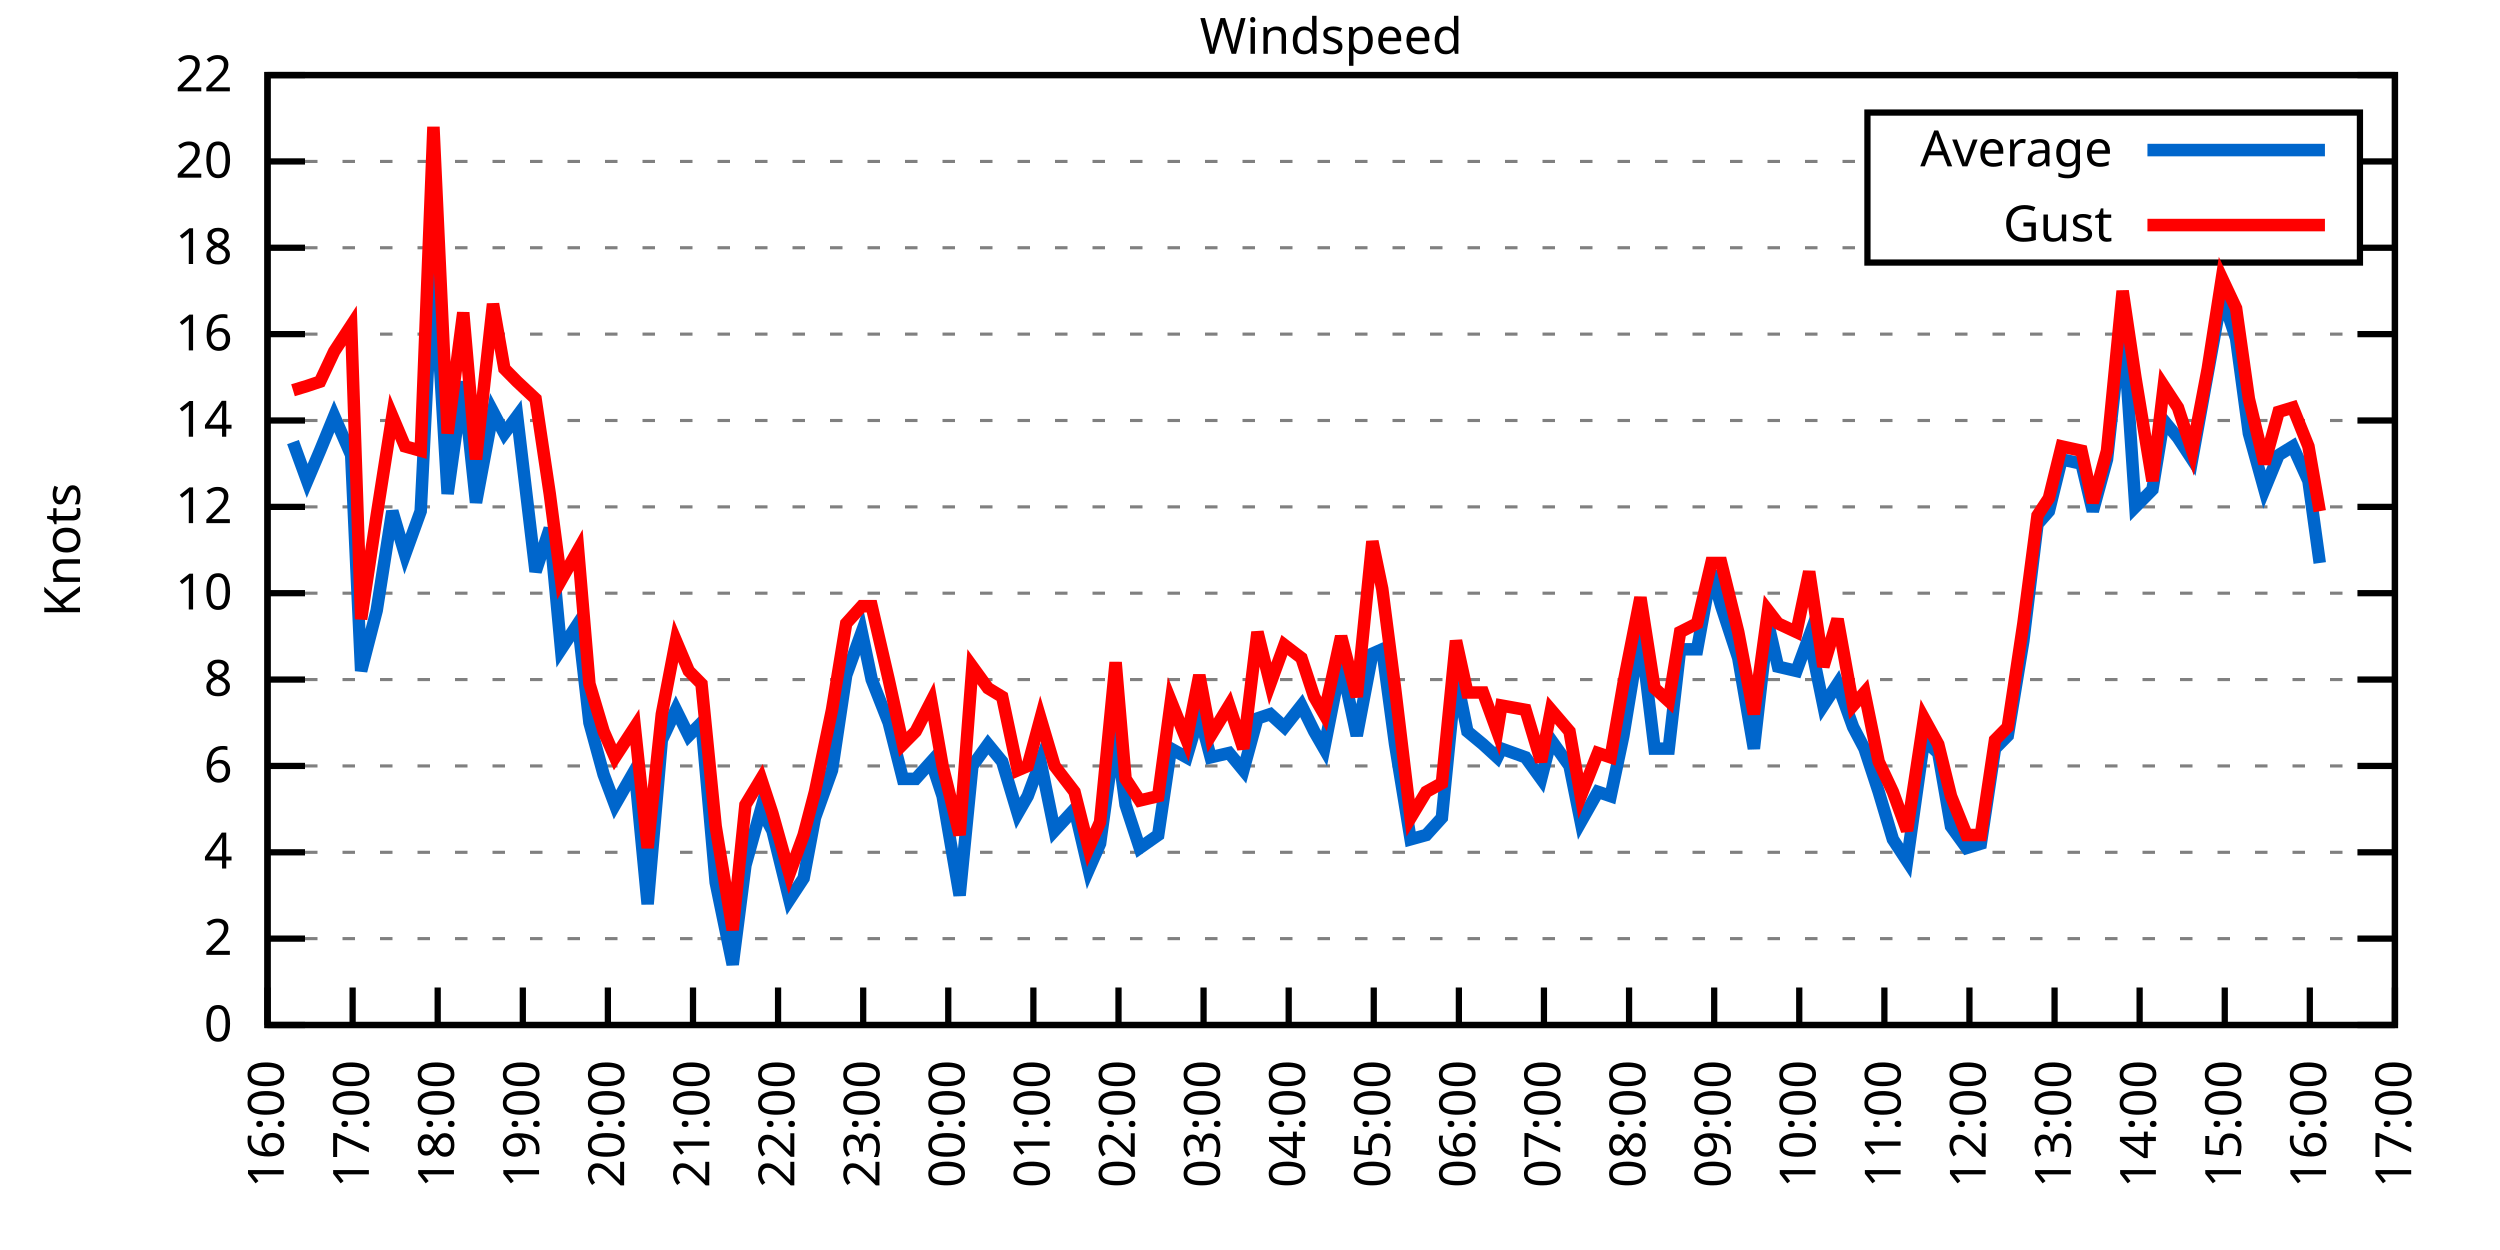
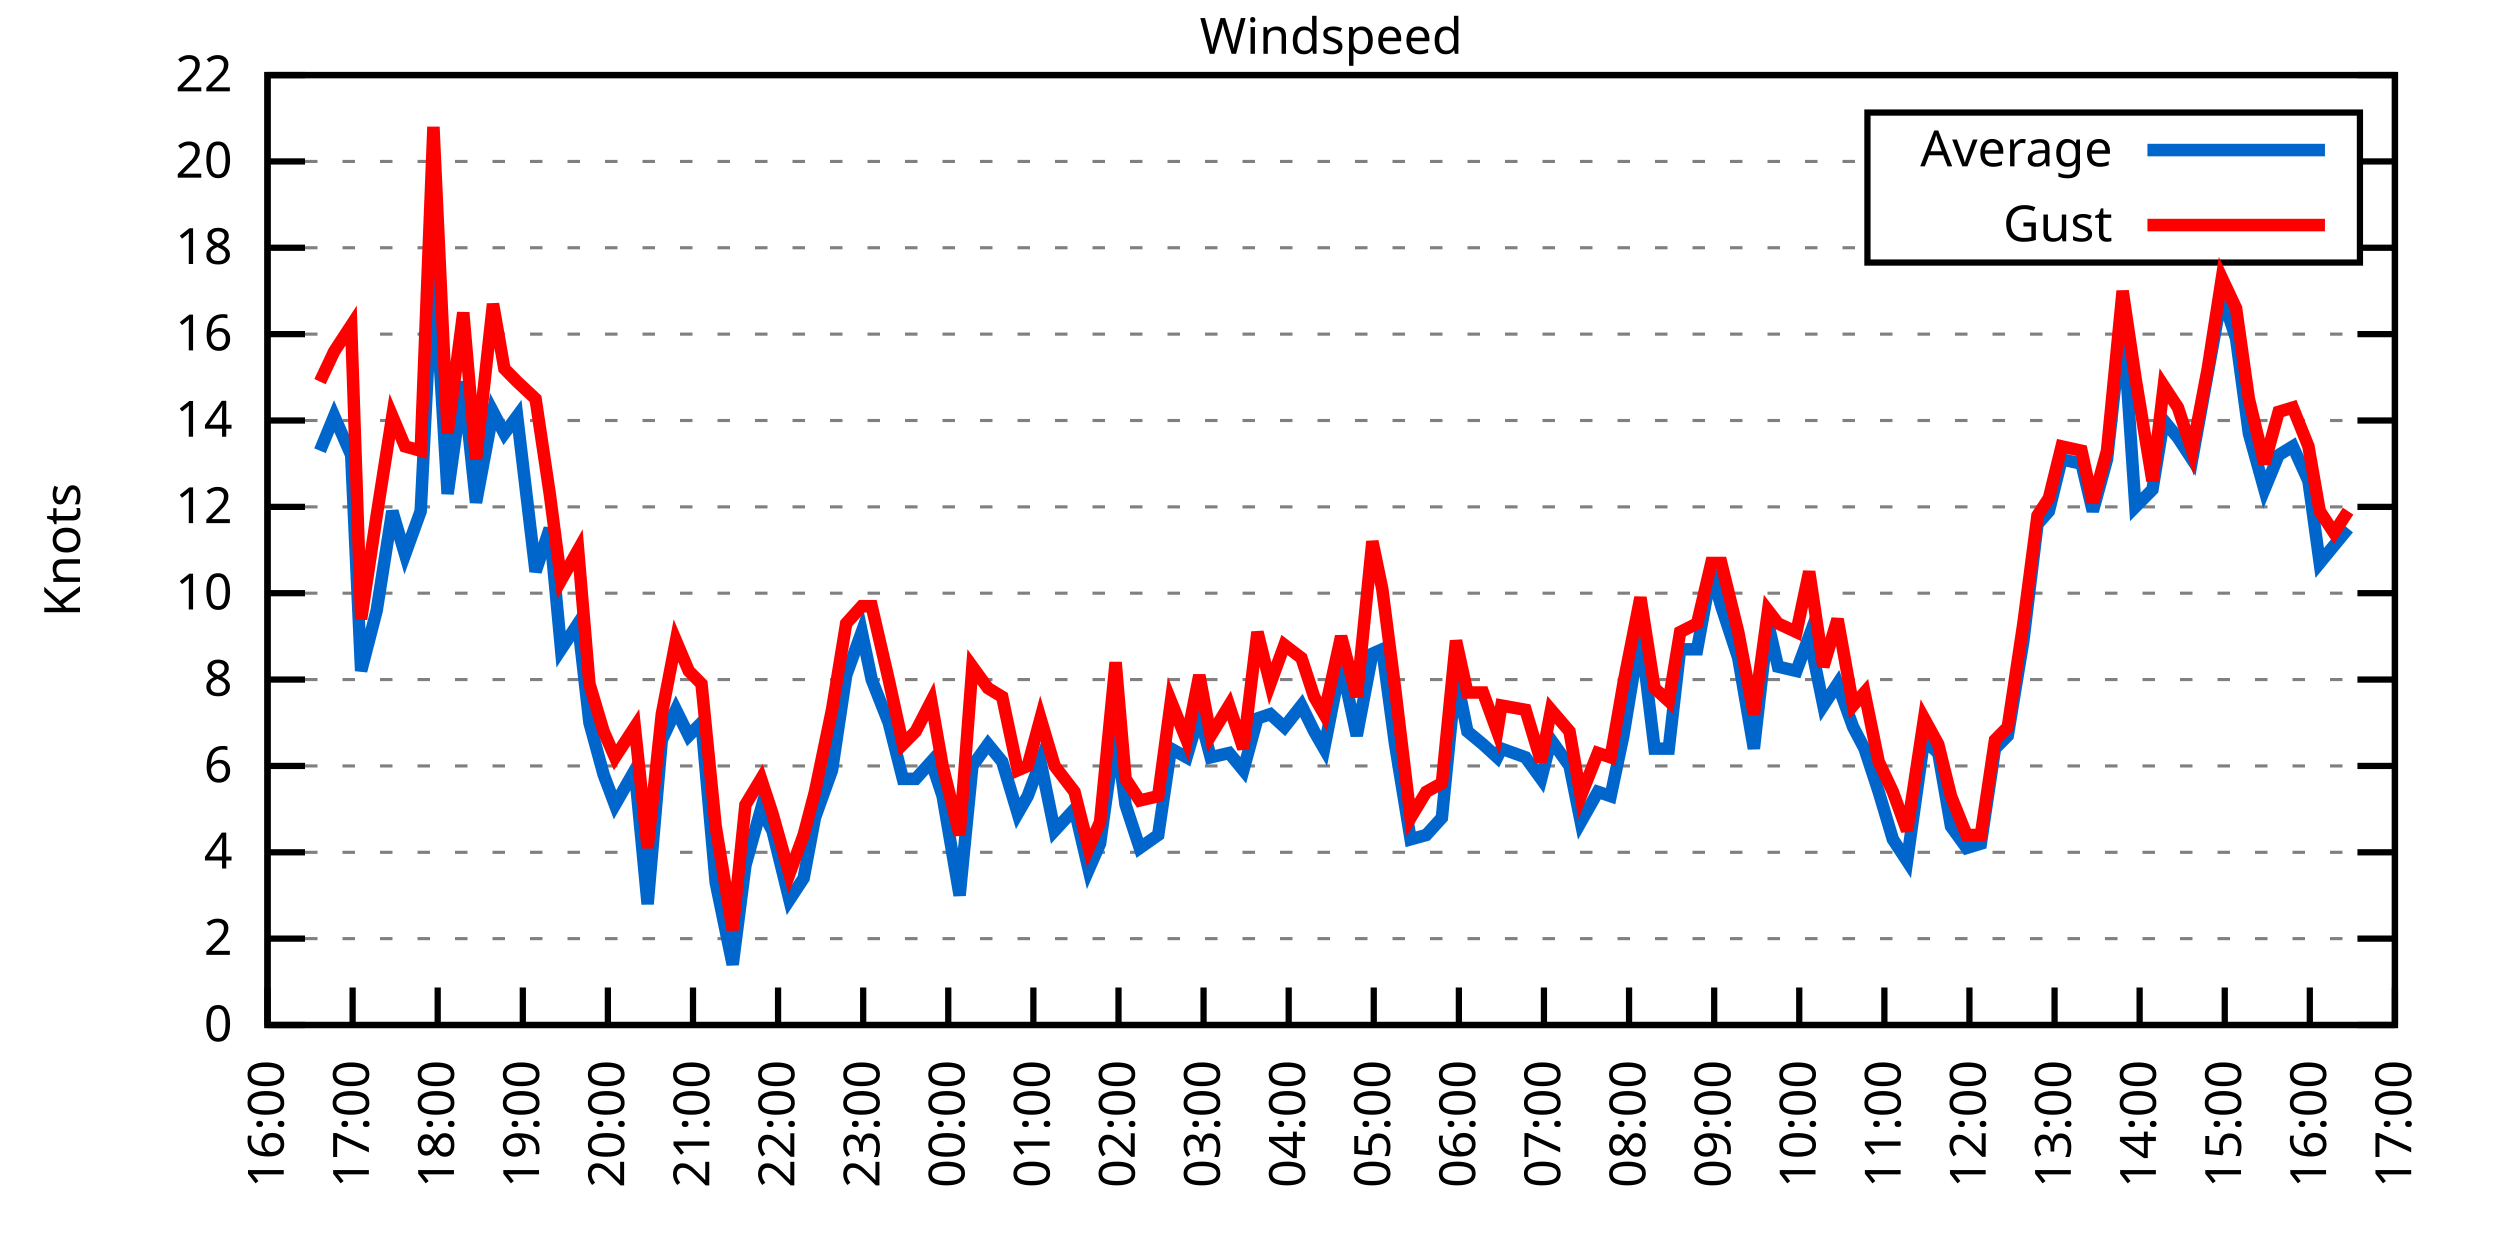
<svg xmlns="http://www.w3.org/2000/svg" xmlns:xlink="http://www.w3.org/1999/xlink" width="400" height="200" viewBox="0 0 400 200">
  <g id="gnuplot_canvas">
    <rect x="0" y="0" width="400" height="200" fill="none" />
    <defs>
      <circle id="gpDot" r="0.5" stroke-width="0.5" stroke="currentColor" />
      <path id="gpPt0" stroke-width="0.333" stroke="currentColor" d="M-1,0 h2 M0,-1 v2" />
      <path id="gpPt1" stroke-width="0.333" stroke="currentColor" d="M-1,-1 L1,1 M1,-1 L-1,1" />
      <path id="gpPt2" stroke-width="0.333" stroke="currentColor" d="M-1,0 L1,0 M0,-1 L0,1 M-1,-1 L1,1 M-1,1 L1,-1" />
      <rect id="gpPt3" stroke-width="0.333" stroke="currentColor" x="-1" y="-1" width="2" height="2" />
      <rect id="gpPt4" stroke-width="0.333" stroke="currentColor" fill="currentColor" x="-1" y="-1" width="2" height="2" />
      <circle id="gpPt5" stroke-width="0.333" stroke="currentColor" cx="0" cy="0" r="1" />
      <use xlink:href="#gpPt5" id="gpPt6" fill="currentColor" stroke="none" />
      <path id="gpPt7" stroke-width="0.333" stroke="currentColor" d="M0,-1.33 L-1.33,0.67 L1.33,0.67 z" />
      <use xlink:href="#gpPt7" id="gpPt8" fill="currentColor" stroke="none" />
      <use xlink:href="#gpPt7" id="gpPt9" stroke="currentColor" transform="rotate(180)" />
      <use xlink:href="#gpPt9" id="gpPt10" fill="currentColor" stroke="none" />
      <use xlink:href="#gpPt3" id="gpPt11" stroke="currentColor" transform="rotate(45)" />
      <use xlink:href="#gpPt11" id="gpPt12" fill="currentColor" stroke="none" />
      <path id="gpPt13" stroke-width="0.333" stroke="currentColor" d="M0,1.330 L1.265,0.411 L0.782,-1.067 L-0.782,-1.076 L-1.265,0.411 z" />
      <use xlink:href="#gpPt13" id="gpPt14" fill="currentColor" stroke="none" />
      <filter id="textbox" filterUnits="objectBoundingBox" x="0" y="0" height="1" width="1">
        <feFlood flood-color="white" flood-opacity="1" result="bgnd" />
        <feComposite in="SourceGraphic" in2="bgnd" operator="atop" />
      </filter>
      <filter id="greybox" filterUnits="objectBoundingBox" x="0" y="0" height="1" width="1">
        <feFlood flood-color="lightgrey" flood-opacity="1" result="grey" />
        <feComposite in="SourceGraphic" in2="grey" operator="atop" />
      </filter>
    </defs>
    <g fill="none" color="white" stroke="currentColor" stroke-width="1.00" stroke-linecap="butt" stroke-linejoin="miter">
</g>
    <g fill="none" color="black" stroke="currentColor" stroke-width="1.00" stroke-linecap="butt" stroke-linejoin="miter">
      <g stroke="none" shape-rendering="crispEdges">
        <polygon fill="rgb(255, 255, 255)" points="42.80,164.00 383.18,164.00 383.18,12.02 42.80,12.02 " />
      </g>
    </g>
    <g fill="none" color="black" stroke="currentColor" stroke-width="1.00" stroke-linecap="butt" stroke-linejoin="miter">
</g>
    <g fill="none" color="black" stroke="black" stroke-width="0.50" stroke-linecap="butt" stroke-linejoin="miter">
</g>
    <g fill="none" color="gray" stroke="currentColor" stroke-width="0.50" stroke-linecap="butt" stroke-linejoin="miter">
      <path stroke="gray" stroke-dasharray="2,4" class="gridline" d="M42.80,164.00 L383.19,164.00  " />
    </g>
    <g fill="none" color="gray" stroke="gray" stroke-width="1.00" stroke-linecap="butt" stroke-linejoin="miter">
</g>
    <g fill="none" color="black" stroke="currentColor" stroke-width="1.00" stroke-linecap="butt" stroke-linejoin="miter">
      <path stroke="black" d="M42.80,164.00 L48.80,164.00 M383.19,164.00 L377.19,164.00  " />
      <g transform="translate(37.20,166.60)" stroke="none" fill="black" font-family="Sans" font-size="8.00" text-anchor="end">
        <text>
          <tspan font-family="Sans"> 0</tspan>
        </text>
      </g>
    </g>
    <g fill="none" color="black" stroke="currentColor" stroke-width="1.00" stroke-linecap="butt" stroke-linejoin="miter">
</g>
    <g fill="none" color="black" stroke="black" stroke-width="0.50" stroke-linecap="butt" stroke-linejoin="miter">
</g>
    <g fill="none" color="gray" stroke="currentColor" stroke-width="0.50" stroke-linecap="butt" stroke-linejoin="miter">
      <path stroke="gray" stroke-dasharray="2,4" class="gridline" d="M42.80,150.18 L383.19,150.18  " />
    </g>
    <g fill="none" color="gray" stroke="gray" stroke-width="1.00" stroke-linecap="butt" stroke-linejoin="miter">
</g>
    <g fill="none" color="black" stroke="currentColor" stroke-width="1.00" stroke-linecap="butt" stroke-linejoin="miter">
      <path stroke="black" d="M42.80,150.18 L48.80,150.18 M383.19,150.18 L377.19,150.18  " />
      <g transform="translate(37.20,152.78)" stroke="none" fill="black" font-family="Sans" font-size="8.00" text-anchor="end">
        <text>
          <tspan font-family="Sans"> 2</tspan>
        </text>
      </g>
    </g>
    <g fill="none" color="black" stroke="currentColor" stroke-width="1.00" stroke-linecap="butt" stroke-linejoin="miter">
</g>
    <g fill="none" color="black" stroke="black" stroke-width="0.50" stroke-linecap="butt" stroke-linejoin="miter">
</g>
    <g fill="none" color="gray" stroke="currentColor" stroke-width="0.50" stroke-linecap="butt" stroke-linejoin="miter">
      <path stroke="gray" stroke-dasharray="2,4" class="gridline" d="M42.80,136.37 L383.19,136.37  " />
    </g>
    <g fill="none" color="gray" stroke="gray" stroke-width="1.00" stroke-linecap="butt" stroke-linejoin="miter">
</g>
    <g fill="none" color="black" stroke="currentColor" stroke-width="1.00" stroke-linecap="butt" stroke-linejoin="miter">
      <path stroke="black" d="M42.80,136.37 L48.80,136.37 M383.19,136.37 L377.19,136.37  " />
      <g transform="translate(37.20,138.97)" stroke="none" fill="black" font-family="Sans" font-size="8.00" text-anchor="end">
        <text>
          <tspan font-family="Sans"> 4</tspan>
        </text>
      </g>
    </g>
    <g fill="none" color="black" stroke="currentColor" stroke-width="1.00" stroke-linecap="butt" stroke-linejoin="miter">
</g>
    <g fill="none" color="black" stroke="black" stroke-width="0.50" stroke-linecap="butt" stroke-linejoin="miter">
</g>
    <g fill="none" color="gray" stroke="currentColor" stroke-width="0.50" stroke-linecap="butt" stroke-linejoin="miter">
      <path stroke="gray" stroke-dasharray="2,4" class="gridline" d="M42.80,122.55 L383.19,122.55  " />
    </g>
    <g fill="none" color="gray" stroke="gray" stroke-width="1.00" stroke-linecap="butt" stroke-linejoin="miter">
</g>
    <g fill="none" color="black" stroke="currentColor" stroke-width="1.00" stroke-linecap="butt" stroke-linejoin="miter">
      <path stroke="black" d="M42.80,122.55 L48.80,122.55 M383.19,122.55 L377.19,122.55  " />
      <g transform="translate(37.20,125.15)" stroke="none" fill="black" font-family="Sans" font-size="8.00" text-anchor="end">
        <text>
          <tspan font-family="Sans"> 6</tspan>
        </text>
      </g>
    </g>
    <g fill="none" color="black" stroke="currentColor" stroke-width="1.00" stroke-linecap="butt" stroke-linejoin="miter">
</g>
    <g fill="none" color="black" stroke="black" stroke-width="0.50" stroke-linecap="butt" stroke-linejoin="miter">
</g>
    <g fill="none" color="gray" stroke="currentColor" stroke-width="0.50" stroke-linecap="butt" stroke-linejoin="miter">
      <path stroke="gray" stroke-dasharray="2,4" class="gridline" d="M42.80,108.73 L383.19,108.73  " />
    </g>
    <g fill="none" color="gray" stroke="gray" stroke-width="1.00" stroke-linecap="butt" stroke-linejoin="miter">
</g>
    <g fill="none" color="black" stroke="currentColor" stroke-width="1.00" stroke-linecap="butt" stroke-linejoin="miter">
      <path stroke="black" d="M42.80,108.73 L48.80,108.73 M383.19,108.73 L377.19,108.73  " />
      <g transform="translate(37.20,111.33)" stroke="none" fill="black" font-family="Sans" font-size="8.00" text-anchor="end">
        <text>
          <tspan font-family="Sans"> 8</tspan>
        </text>
      </g>
    </g>
    <g fill="none" color="black" stroke="currentColor" stroke-width="1.00" stroke-linecap="butt" stroke-linejoin="miter">
</g>
    <g fill="none" color="black" stroke="black" stroke-width="0.50" stroke-linecap="butt" stroke-linejoin="miter">
</g>
    <g fill="none" color="gray" stroke="currentColor" stroke-width="0.50" stroke-linecap="butt" stroke-linejoin="miter">
      <path stroke="gray" stroke-dasharray="2,4" class="gridline" d="M42.80,94.91 L383.19,94.91  " />
    </g>
    <g fill="none" color="gray" stroke="gray" stroke-width="1.00" stroke-linecap="butt" stroke-linejoin="miter">
</g>
    <g fill="none" color="black" stroke="currentColor" stroke-width="1.00" stroke-linecap="butt" stroke-linejoin="miter">
      <path stroke="black" d="M42.80,94.91 L48.80,94.91 M383.19,94.91 L377.19,94.91  " />
      <g transform="translate(37.20,97.51)" stroke="none" fill="black" font-family="Sans" font-size="8.00" text-anchor="end">
        <text>
          <tspan font-family="Sans"> 10</tspan>
        </text>
      </g>
    </g>
    <g fill="none" color="black" stroke="currentColor" stroke-width="1.00" stroke-linecap="butt" stroke-linejoin="miter">
</g>
    <g fill="none" color="black" stroke="black" stroke-width="0.50" stroke-linecap="butt" stroke-linejoin="miter">
</g>
    <g fill="none" color="gray" stroke="currentColor" stroke-width="0.50" stroke-linecap="butt" stroke-linejoin="miter">
      <path stroke="gray" stroke-dasharray="2,4" class="gridline" d="M42.80,81.10 L383.19,81.10  " />
    </g>
    <g fill="none" color="gray" stroke="gray" stroke-width="1.00" stroke-linecap="butt" stroke-linejoin="miter">
</g>
    <g fill="none" color="black" stroke="currentColor" stroke-width="1.00" stroke-linecap="butt" stroke-linejoin="miter">
      <path stroke="black" d="M42.80,81.10 L48.80,81.10 M383.19,81.10 L377.19,81.10  " />
      <g transform="translate(37.20,83.70)" stroke="none" fill="black" font-family="Sans" font-size="8.00" text-anchor="end">
        <text>
          <tspan font-family="Sans"> 12</tspan>
        </text>
      </g>
    </g>
    <g fill="none" color="black" stroke="currentColor" stroke-width="1.00" stroke-linecap="butt" stroke-linejoin="miter">
</g>
    <g fill="none" color="black" stroke="black" stroke-width="0.50" stroke-linecap="butt" stroke-linejoin="miter">
</g>
    <g fill="none" color="gray" stroke="currentColor" stroke-width="0.50" stroke-linecap="butt" stroke-linejoin="miter">
      <path stroke="gray" stroke-dasharray="2,4" class="gridline" d="M42.80,67.28 L383.19,67.28  " />
    </g>
    <g fill="none" color="gray" stroke="gray" stroke-width="1.00" stroke-linecap="butt" stroke-linejoin="miter">
</g>
    <g fill="none" color="black" stroke="currentColor" stroke-width="1.00" stroke-linecap="butt" stroke-linejoin="miter">
      <path stroke="black" d="M42.80,67.28 L48.80,67.28 M383.19,67.28 L377.19,67.28  " />
      <g transform="translate(37.20,69.88)" stroke="none" fill="black" font-family="Sans" font-size="8.00" text-anchor="end">
        <text>
          <tspan font-family="Sans"> 14</tspan>
        </text>
      </g>
    </g>
    <g fill="none" color="black" stroke="currentColor" stroke-width="1.00" stroke-linecap="butt" stroke-linejoin="miter">
</g>
    <g fill="none" color="black" stroke="black" stroke-width="0.50" stroke-linecap="butt" stroke-linejoin="miter">
</g>
    <g fill="none" color="gray" stroke="currentColor" stroke-width="0.50" stroke-linecap="butt" stroke-linejoin="miter">
      <path stroke="gray" stroke-dasharray="2,4" class="gridline" d="M42.80,53.46 L383.19,53.46  " />
    </g>
    <g fill="none" color="gray" stroke="gray" stroke-width="1.00" stroke-linecap="butt" stroke-linejoin="miter">
</g>
    <g fill="none" color="black" stroke="currentColor" stroke-width="1.00" stroke-linecap="butt" stroke-linejoin="miter">
      <path stroke="black" d="M42.80,53.46 L48.80,53.46 M383.19,53.46 L377.19,53.46  " />
      <g transform="translate(37.20,56.06)" stroke="none" fill="black" font-family="Sans" font-size="8.00" text-anchor="end">
        <text>
          <tspan font-family="Sans"> 16</tspan>
        </text>
      </g>
    </g>
    <g fill="none" color="black" stroke="currentColor" stroke-width="1.00" stroke-linecap="butt" stroke-linejoin="miter">
</g>
    <g fill="none" color="black" stroke="black" stroke-width="0.50" stroke-linecap="butt" stroke-linejoin="miter">
</g>
    <g fill="none" color="gray" stroke="currentColor" stroke-width="0.50" stroke-linecap="butt" stroke-linejoin="miter">
      <path stroke="gray" stroke-dasharray="2,4" class="gridline" d="M42.80,39.64 L298.79,39.64 M377.59,39.64 L383.19,39.64  " />
    </g>
    <g fill="none" color="gray" stroke="gray" stroke-width="1.00" stroke-linecap="butt" stroke-linejoin="miter">
</g>
    <g fill="none" color="black" stroke="currentColor" stroke-width="1.00" stroke-linecap="butt" stroke-linejoin="miter">
      <path stroke="black" d="M42.80,39.64 L48.80,39.64 M383.19,39.64 L377.19,39.64  " />
      <g transform="translate(37.20,42.24)" stroke="none" fill="black" font-family="Sans" font-size="8.00" text-anchor="end">
        <text>
          <tspan font-family="Sans"> 18</tspan>
        </text>
      </g>
    </g>
    <g fill="none" color="black" stroke="currentColor" stroke-width="1.00" stroke-linecap="butt" stroke-linejoin="miter">
</g>
    <g fill="none" color="black" stroke="black" stroke-width="0.50" stroke-linecap="butt" stroke-linejoin="miter">
</g>
    <g fill="none" color="gray" stroke="currentColor" stroke-width="0.50" stroke-linecap="butt" stroke-linejoin="miter">
      <path stroke="gray" stroke-dasharray="2,4" class="gridline" d="M42.80,25.83 L298.79,25.83 M377.59,25.83 L383.19,25.83  " />
    </g>
    <g fill="none" color="gray" stroke="gray" stroke-width="1.00" stroke-linecap="butt" stroke-linejoin="miter">
</g>
    <g fill="none" color="black" stroke="currentColor" stroke-width="1.00" stroke-linecap="butt" stroke-linejoin="miter">
      <path stroke="black" d="M42.80,25.83 L48.80,25.83 M383.19,25.83 L377.19,25.83  " />
      <g transform="translate(37.20,28.43)" stroke="none" fill="black" font-family="Sans" font-size="8.00" text-anchor="end">
        <text>
          <tspan font-family="Sans"> 20</tspan>
        </text>
      </g>
    </g>
    <g fill="none" color="black" stroke="currentColor" stroke-width="1.00" stroke-linecap="butt" stroke-linejoin="miter">
</g>
    <g fill="none" color="black" stroke="black" stroke-width="0.50" stroke-linecap="butt" stroke-linejoin="miter">
</g>
    <g fill="none" color="gray" stroke="currentColor" stroke-width="0.50" stroke-linecap="butt" stroke-linejoin="miter">
      <path stroke="gray" stroke-dasharray="2,4" class="gridline" d="M42.80,12.01 L383.19,12.01  " />
    </g>
    <g fill="none" color="gray" stroke="gray" stroke-width="1.00" stroke-linecap="butt" stroke-linejoin="miter">
</g>
    <g fill="none" color="black" stroke="currentColor" stroke-width="1.00" stroke-linecap="butt" stroke-linejoin="miter">
      <path stroke="black" d="M42.80,12.01 L48.80,12.01 M383.19,12.01 L377.19,12.01  " />
      <g transform="translate(37.20,14.61)" stroke="none" fill="black" font-family="Sans" font-size="8.00" text-anchor="end">
        <text>
          <tspan font-family="Sans"> 22</tspan>
        </text>
      </g>
    </g>
    <g fill="none" color="black" stroke="currentColor" stroke-width="1.00" stroke-linecap="butt" stroke-linejoin="miter">
      <path stroke="black" d="M42.80,164.00 L42.80,158.00  " />
      <g transform="translate(45.40,169.60) rotate(270.00)" stroke="none" fill="black" font-family="Sans" font-size="8.00" text-anchor="end">
        <text>
          <tspan font-family="Sans">16:00</tspan>
        </text>
      </g>
    </g>
    <g fill="none" color="black" stroke="currentColor" stroke-width="1.00" stroke-linecap="butt" stroke-linejoin="miter">
      <path stroke="black" d="M56.42,164.00 L56.42,158.00  " />
      <g transform="translate(59.02,169.60) rotate(270.00)" stroke="none" fill="black" font-family="Sans" font-size="8.00" text-anchor="end">
        <text>
          <tspan font-family="Sans">17:00</tspan>
        </text>
      </g>
    </g>
    <g fill="none" color="black" stroke="currentColor" stroke-width="1.00" stroke-linecap="butt" stroke-linejoin="miter">
      <path stroke="black" d="M70.03,164.00 L70.03,158.00  " />
      <g transform="translate(72.63,169.60) rotate(270.00)" stroke="none" fill="black" font-family="Sans" font-size="8.00" text-anchor="end">
        <text>
          <tspan font-family="Sans">18:00</tspan>
        </text>
      </g>
    </g>
    <g fill="none" color="black" stroke="currentColor" stroke-width="1.00" stroke-linecap="butt" stroke-linejoin="miter">
      <path stroke="black" d="M83.65,164.00 L83.65,158.00  " />
      <g transform="translate(86.25,169.60) rotate(270.00)" stroke="none" fill="black" font-family="Sans" font-size="8.00" text-anchor="end">
        <text>
          <tspan font-family="Sans">19:00</tspan>
        </text>
      </g>
    </g>
    <g fill="none" color="black" stroke="currentColor" stroke-width="1.00" stroke-linecap="butt" stroke-linejoin="miter">
      <path stroke="black" d="M97.26,164.00 L97.26,158.00  " />
      <g transform="translate(99.86,169.60) rotate(270.00)" stroke="none" fill="black" font-family="Sans" font-size="8.00" text-anchor="end">
        <text>
          <tspan font-family="Sans">20:00</tspan>
        </text>
      </g>
    </g>
    <g fill="none" color="black" stroke="currentColor" stroke-width="1.00" stroke-linecap="butt" stroke-linejoin="miter">
      <path stroke="black" d="M110.88,164.00 L110.88,158.00  " />
      <g transform="translate(113.48,169.60) rotate(270.00)" stroke="none" fill="black" font-family="Sans" font-size="8.00" text-anchor="end">
        <text>
          <tspan font-family="Sans">21:00</tspan>
        </text>
      </g>
    </g>
    <g fill="none" color="black" stroke="currentColor" stroke-width="1.00" stroke-linecap="butt" stroke-linejoin="miter">
      <path stroke="black" d="M124.49,164.00 L124.49,158.00  " />
      <g transform="translate(127.09,169.60) rotate(270.00)" stroke="none" fill="black" font-family="Sans" font-size="8.00" text-anchor="end">
        <text>
          <tspan font-family="Sans">22:00</tspan>
        </text>
      </g>
    </g>
    <g fill="none" color="black" stroke="currentColor" stroke-width="1.00" stroke-linecap="butt" stroke-linejoin="miter">
      <path stroke="black" d="M138.11,164.00 L138.11,158.00  " />
      <g transform="translate(140.71,169.60) rotate(270.00)" stroke="none" fill="black" font-family="Sans" font-size="8.00" text-anchor="end">
        <text>
          <tspan font-family="Sans">23:00</tspan>
        </text>
      </g>
    </g>
    <g fill="none" color="black" stroke="currentColor" stroke-width="1.00" stroke-linecap="butt" stroke-linejoin="miter">
      <path stroke="black" d="M151.72,164.00 L151.72,158.00  " />
      <g transform="translate(154.32,169.60) rotate(270.00)" stroke="none" fill="black" font-family="Sans" font-size="8.00" text-anchor="end">
        <text>
          <tspan font-family="Sans">00:00</tspan>
        </text>
      </g>
    </g>
    <g fill="none" color="black" stroke="currentColor" stroke-width="1.00" stroke-linecap="butt" stroke-linejoin="miter">
      <path stroke="black" d="M165.34,164.00 L165.34,158.00  " />
      <g transform="translate(167.94,169.60) rotate(270.00)" stroke="none" fill="black" font-family="Sans" font-size="8.00" text-anchor="end">
        <text>
          <tspan font-family="Sans">01:00</tspan>
        </text>
      </g>
    </g>
    <g fill="none" color="black" stroke="currentColor" stroke-width="1.00" stroke-linecap="butt" stroke-linejoin="miter">
      <path stroke="black" d="M178.96,164.00 L178.96,158.00  " />
      <g transform="translate(181.56,169.60) rotate(270.00)" stroke="none" fill="black" font-family="Sans" font-size="8.00" text-anchor="end">
        <text>
          <tspan font-family="Sans">02:00</tspan>
        </text>
      </g>
    </g>
    <g fill="none" color="black" stroke="currentColor" stroke-width="1.00" stroke-linecap="butt" stroke-linejoin="miter">
      <path stroke="black" d="M192.57,164.00 L192.57,158.00  " />
      <g transform="translate(195.17,169.60) rotate(270.00)" stroke="none" fill="black" font-family="Sans" font-size="8.00" text-anchor="end">
        <text>
          <tspan font-family="Sans">03:00</tspan>
        </text>
      </g>
    </g>
    <g fill="none" color="black" stroke="currentColor" stroke-width="1.00" stroke-linecap="butt" stroke-linejoin="miter">
      <path stroke="black" d="M206.19,164.00 L206.19,158.00  " />
      <g transform="translate(208.79,169.60) rotate(270.00)" stroke="none" fill="black" font-family="Sans" font-size="8.00" text-anchor="end">
        <text>
          <tspan font-family="Sans">04:00</tspan>
        </text>
      </g>
    </g>
    <g fill="none" color="black" stroke="currentColor" stroke-width="1.00" stroke-linecap="butt" stroke-linejoin="miter">
      <path stroke="black" d="M219.80,164.00 L219.80,158.00  " />
      <g transform="translate(222.40,169.60) rotate(270.00)" stroke="none" fill="black" font-family="Sans" font-size="8.00" text-anchor="end">
        <text>
          <tspan font-family="Sans">05:00</tspan>
        </text>
      </g>
    </g>
    <g fill="none" color="black" stroke="currentColor" stroke-width="1.00" stroke-linecap="butt" stroke-linejoin="miter">
      <path stroke="black" d="M233.42,164.00 L233.42,158.00  " />
      <g transform="translate(236.02,169.60) rotate(270.00)" stroke="none" fill="black" font-family="Sans" font-size="8.00" text-anchor="end">
        <text>
          <tspan font-family="Sans">06:00</tspan>
        </text>
      </g>
    </g>
    <g fill="none" color="black" stroke="currentColor" stroke-width="1.00" stroke-linecap="butt" stroke-linejoin="miter">
      <path stroke="black" d="M247.03,164.00 L247.03,158.00  " />
      <g transform="translate(249.63,169.60) rotate(270.00)" stroke="none" fill="black" font-family="Sans" font-size="8.00" text-anchor="end">
        <text>
          <tspan font-family="Sans">07:00</tspan>
        </text>
      </g>
    </g>
    <g fill="none" color="black" stroke="currentColor" stroke-width="1.00" stroke-linecap="butt" stroke-linejoin="miter">
      <path stroke="black" d="M260.65,164.00 L260.65,158.00  " />
      <g transform="translate(263.25,169.60) rotate(270.00)" stroke="none" fill="black" font-family="Sans" font-size="8.00" text-anchor="end">
        <text>
          <tspan font-family="Sans">08:00</tspan>
        </text>
      </g>
    </g>
    <g fill="none" color="black" stroke="currentColor" stroke-width="1.00" stroke-linecap="butt" stroke-linejoin="miter">
      <path stroke="black" d="M274.27,164.00 L274.27,158.00  " />
      <g transform="translate(276.87,169.60) rotate(270.00)" stroke="none" fill="black" font-family="Sans" font-size="8.00" text-anchor="end">
        <text>
          <tspan font-family="Sans">09:00</tspan>
        </text>
      </g>
    </g>
    <g fill="none" color="black" stroke="currentColor" stroke-width="1.00" stroke-linecap="butt" stroke-linejoin="miter">
      <path stroke="black" d="M287.88,164.00 L287.88,158.00  " />
      <g transform="translate(290.48,169.60) rotate(270.00)" stroke="none" fill="black" font-family="Sans" font-size="8.00" text-anchor="end">
        <text>
          <tspan font-family="Sans">10:00</tspan>
        </text>
      </g>
    </g>
    <g fill="none" color="black" stroke="currentColor" stroke-width="1.00" stroke-linecap="butt" stroke-linejoin="miter">
      <path stroke="black" d="M301.50,164.00 L301.50,158.00  " />
      <g transform="translate(304.10,169.60) rotate(270.00)" stroke="none" fill="black" font-family="Sans" font-size="8.00" text-anchor="end">
        <text>
          <tspan font-family="Sans">11:00</tspan>
        </text>
      </g>
    </g>
    <g fill="none" color="black" stroke="currentColor" stroke-width="1.00" stroke-linecap="butt" stroke-linejoin="miter">
      <path stroke="black" d="M315.11,164.00 L315.11,158.00  " />
      <g transform="translate(317.71,169.60) rotate(270.00)" stroke="none" fill="black" font-family="Sans" font-size="8.00" text-anchor="end">
        <text>
          <tspan font-family="Sans">12:00</tspan>
        </text>
      </g>
    </g>
    <g fill="none" color="black" stroke="currentColor" stroke-width="1.00" stroke-linecap="butt" stroke-linejoin="miter">
      <path stroke="black" d="M328.73,164.00 L328.73,158.00  " />
      <g transform="translate(331.33,169.60) rotate(270.00)" stroke="none" fill="black" font-family="Sans" font-size="8.00" text-anchor="end">
        <text>
          <tspan font-family="Sans">13:00</tspan>
        </text>
      </g>
    </g>
    <g fill="none" color="black" stroke="currentColor" stroke-width="1.00" stroke-linecap="butt" stroke-linejoin="miter">
      <path stroke="black" d="M342.34,164.00 L342.34,158.00  " />
      <g transform="translate(344.94,169.60) rotate(270.00)" stroke="none" fill="black" font-family="Sans" font-size="8.00" text-anchor="end">
        <text>
          <tspan font-family="Sans">14:00</tspan>
        </text>
      </g>
    </g>
    <g fill="none" color="black" stroke="currentColor" stroke-width="1.00" stroke-linecap="butt" stroke-linejoin="miter">
      <path stroke="black" d="M355.96,164.00 L355.96,158.00  " />
      <g transform="translate(358.56,169.60) rotate(270.00)" stroke="none" fill="black" font-family="Sans" font-size="8.00" text-anchor="end">
        <text>
          <tspan font-family="Sans">15:00</tspan>
        </text>
      </g>
    </g>
    <g fill="none" color="black" stroke="currentColor" stroke-width="1.00" stroke-linecap="butt" stroke-linejoin="miter">
      <path stroke="black" d="M369.57,164.00 L369.57,158.00  " />
      <g transform="translate(372.17,169.60) rotate(270.00)" stroke="none" fill="black" font-family="Sans" font-size="8.00" text-anchor="end">
        <text>
          <tspan font-family="Sans">16:00</tspan>
        </text>
      </g>
    </g>
    <g fill="none" color="black" stroke="currentColor" stroke-width="1.00" stroke-linecap="butt" stroke-linejoin="miter">
      <path stroke="black" d="M383.19,164.00 L383.19,158.00  " />
      <g transform="translate(385.79,169.60) rotate(270.00)" stroke="none" fill="black" font-family="Sans" font-size="8.00" text-anchor="end">
        <text>
          <tspan font-family="Sans">17:00</tspan>
        </text>
      </g>
    </g>
    <g fill="none" color="black" stroke="currentColor" stroke-width="1.00" stroke-linecap="butt" stroke-linejoin="miter">
</g>
    <g fill="none" color="black" stroke="currentColor" stroke-width="1.00" stroke-linecap="butt" stroke-linejoin="miter">
      <path stroke="black" d="M42.80,12.01 L42.80,164.00 L383.19,164.00 L383.19,12.01 L42.80,12.01 Z  " />
    </g>
    <g fill="none" color="black" stroke="currentColor" stroke-width="1.00" stroke-linecap="butt" stroke-linejoin="miter">
</g>
    <g fill="none" color="black" stroke="currentColor" stroke-width="1.00" stroke-linecap="butt" stroke-linejoin="miter">
      <path stroke="black" d="M298.79,42.01 L298.79,18.01 L377.59,18.01 L377.59,42.01 L298.79,42.01 Z  " />
    </g>
    <g id="Windspeed_plot_1">
      <g fill="none" color="white" stroke="black" stroke-width="2.00" stroke-linecap="butt" stroke-linejoin="miter">
</g>
      <g fill="none" color="black" stroke="currentColor" stroke-width="2.00" stroke-linecap="butt" stroke-linejoin="miter">
        <g transform="translate(337.99,26.61)" stroke="none" fill="black" font-family="Sans" font-size="8.00" text-anchor="end">
          <text>
            <tspan font-family="Sans">Average</tspan>
          </text>
        </g>
      </g>
      <g fill="none" color="black" stroke="currentColor" stroke-width="2.00" stroke-linecap="butt" stroke-linejoin="miter">
-         <path stroke="rgb(  0, 102, 204)" d="M343.59,24.01 L371.99,24.01 M46.88,70.73 L49.15,76.95 L51.20,72.12 L53.47,66.59 L56.19,72.81 L57.78,107.35   L60.27,97.68 L62.77,81.79 L64.81,88.70 L67.31,81.79 L69.35,41.03 L71.62,79.02 L74.12,61.06 L76.16,80.41   L78.88,65.90 L80.70,69.35 L82.74,66.59 L85.69,91.46 L87.96,84.55 L89.77,103.89 L92.50,99.75 L94.31,115.64   L96.58,123.93 L98.40,128.77 L101.57,123.24 L103.62,144.66 L105.89,118.40 L108.15,113.57 L110.20,117.71 L112.24,115.64   L114.51,141.20 L117.23,154.33 L119.27,138.44 L121.77,129.46 L123.59,132.91 L126.31,143.96 L128.58,140.51 L130.39,130.84   L133.12,123.24 L135.39,108.04 L137.88,101.13 L139.47,108.73 L142.19,115.64 L144.46,124.62 L146.51,124.62 L149.00,121.86   L150.82,127.38 L153.54,143.27 L155.58,122.55 L158.08,119.09 L160.35,121.86 L162.84,130.15 L164.43,127.38 L166.48,121.86   L168.74,132.91 L171.92,129.46 L174.19,139.13 L176.01,134.98 L178.50,117.02 L180.09,128.77 L182.36,135.67 L185.31,133.60   L187.35,119.78 L189.85,121.17 L191.89,114.26 L193.71,121.17 L196.66,120.48 L198.93,123.24 L201.19,114.95 L203.24,114.26   L205.51,116.33 L208.23,112.88 L210.27,117.02 L211.86,119.78 L214.58,105.97 L217.08,117.71 L219.58,104.59 L221.16,103.89   L223.21,119.09 L225.70,134.29 L228.20,133.60 L230.70,130.84 L232.96,108.04 L234.78,117.02 L237.28,119.09 L239.55,121.17   L240.23,119.78 L244.08,121.17 L246.58,124.62 L248.17,118.40 L251.12,122.55 L252.93,131.53 L255.66,126.69 L257.70,127.38   L259.74,117.71 L262.47,101.13 L264.73,119.78 L267.00,119.78 L268.82,103.89 L271.54,103.89 L273.81,91.46 L275.40,96.99   L278.12,105.28 L280.62,119.78 L282.89,99.75 L284.48,106.66 L287.43,107.35 L289.47,101.82 L291.74,112.88 L294.01,109.42   L296.50,116.33 L298.32,119.78 L300.59,126.69 L302.86,134.29 L305.13,137.75 L307.85,118.40 L310.12,120.48 L312.16,132.22   L314.66,135.67 L316.93,134.98 L319.20,119.78 L321.24,117.71 L323.74,102.51 L326.00,83.86 L327.82,81.79 L329.86,73.50   L333.04,74.19 L334.85,81.79 L337.12,73.50 L339.62,50.70 L341.66,81.10 L344.39,78.33 L346.20,67.28 L348.47,70.04   L350.74,73.50 L353.24,59.68 L355.50,47.24 L357.77,54.15 L359.82,69.35 L362.31,78.33 L364.58,72.81 L366.85,71.42   L369.35,76.95 L371.16,90.08  " />
+         <path stroke="rgb(  0, 102, 204)" d="M343.59,24.01 L371.99,24.01 M51.20,72.12 L53.47,66.59 L56.19,72.81 L57.78,107.35 L60.27,97.68 L62.77,81.79   L64.81,88.70 L67.31,81.79 L69.35,41.03 L71.62,79.02 L74.12,61.06 L76.16,80.41 L78.88,65.90 L80.70,69.35   L82.74,66.59 L85.69,91.46 L87.96,84.55 L89.77,103.89 L92.50,99.75 L94.31,115.64 L96.58,123.93 L98.40,128.77   L101.57,123.24 L103.62,144.66 L105.89,118.40 L108.15,113.57 L110.20,117.71 L112.24,115.64 L114.51,141.20 L117.23,154.33   L119.27,138.44 L121.77,129.46 L123.59,132.91 L126.31,143.96 L128.58,140.51 L130.39,130.84 L133.12,123.24 L135.39,108.04   L137.88,101.13 L139.47,108.73 L142.19,115.64 L144.46,124.62 L146.51,124.62 L149.00,121.86 L150.82,127.38 L153.54,143.27   L155.58,122.55 L158.08,119.09 L160.35,121.86 L162.84,130.15 L164.43,127.38 L166.48,121.86 L168.74,132.91 L171.92,129.46   L174.19,139.13 L176.01,134.98 L178.50,117.02 L180.09,128.77 L182.36,135.67 L185.31,133.60 L187.35,119.78 L189.85,121.17   L191.89,114.26 L193.71,121.17 L196.66,120.48 L198.93,123.24 L201.19,114.95 L203.24,114.26 L205.51,116.33 L208.23,112.88   L210.27,117.02 L211.86,119.78 L214.58,105.97 L217.08,117.71 L219.58,104.59 L221.16,103.89 L223.21,119.09 L225.70,134.29   L228.20,133.60 L230.70,130.84 L232.96,108.04 L234.78,117.02 L237.28,119.09 L239.55,121.17 L240.23,119.78 L244.08,121.17   L246.58,124.62 L248.17,118.40 L251.12,122.55 L252.93,131.53 L255.66,126.69 L257.70,127.38 L259.74,117.71 L262.47,101.13   L264.73,119.78 L267.00,119.78 L268.82,103.89 L271.54,103.89 L273.81,91.46 L275.40,96.99 L278.12,105.28 L280.62,119.78   L282.89,99.75 L284.48,106.66 L287.43,107.35 L289.47,101.82 L291.74,112.88 L294.01,109.42 L296.50,116.33 L298.32,119.78   L300.59,126.69 L302.86,134.29 L305.13,137.75 L307.85,118.40 L310.12,120.48 L312.16,132.22 L314.66,135.67 L316.93,134.98   L319.20,119.78 L321.24,117.71 L323.74,102.51 L326.00,83.86 L327.82,81.79 L329.86,73.50 L333.04,74.19 L334.85,81.79   L337.12,73.50 L339.62,50.70 L341.66,81.10 L344.39,78.33 L346.20,67.28 L348.47,70.04 L350.74,73.50 L353.24,59.68   L355.50,47.24 L357.77,54.15 L359.82,69.35 L362.31,78.33 L364.58,72.81 L366.85,71.42 L369.35,76.95 L371.16,90.08   L373.43,87.31 L375.70,84.55  " />
      </g>
    </g>
    <g id="Windspeed_plot_2">
      <g fill="none" color="black" stroke="currentColor" stroke-width="2.00" stroke-linecap="butt" stroke-linejoin="miter">
        <g transform="translate(337.99,38.61)" stroke="none" fill="black" font-family="Sans" font-size="8.00" text-anchor="end">
          <text>
            <tspan font-family="Sans">Gust</tspan>
          </text>
        </g>
      </g>
      <g fill="none" color="black" stroke="currentColor" stroke-width="2.00" stroke-linecap="butt" stroke-linejoin="miter">
-         <path stroke="rgb(255,   0,   0)" d="M343.59,36.01 L371.99,36.01 M46.88,62.44 L49.15,61.75 L51.20,61.06 L53.47,56.23 L56.19,52.08 L57.78,99.06   L60.27,82.48 L62.77,66.59 L64.81,71.42 L67.31,72.12 L69.35,20.30 L71.62,69.35 L74.12,50.01 L76.16,73.50   L78.88,48.63 L80.70,58.99 L82.74,61.06 L85.69,63.82 L87.96,79.02 L89.77,92.84 L92.50,88.00 L94.31,109.42   L96.58,117.02 L98.40,121.17 L101.57,116.33 L103.62,135.67 L105.89,114.26 L108.15,102.51 L110.20,107.35 L112.24,109.42   L114.51,132.22 L117.23,148.80 L119.27,128.77 L121.77,124.62 L123.59,130.15 L126.31,139.82 L128.58,133.60 L130.39,126.69   L133.12,113.57 L135.39,99.75 L137.88,96.99 L139.47,96.99 L142.19,108.73 L144.46,119.09 L146.51,117.02 L149.00,112.19   L150.82,122.55 L153.54,133.60 L155.58,106.66 L158.08,110.11 L160.35,111.49 L162.84,123.24 L164.43,122.55 L166.48,114.95   L168.74,122.55 L171.92,126.69 L174.19,135.67 L176.01,131.53 L178.50,105.97 L180.09,124.62 L182.36,128.08 L185.31,127.38   L187.35,112.19 L189.85,118.40 L191.89,108.04 L193.71,117.71 L196.66,112.88 L198.93,119.78 L201.19,101.13 L203.24,109.42   L205.51,103.20 L208.23,105.28 L210.27,111.49 L211.86,114.26 L214.58,101.82 L217.08,111.49 L219.58,86.62 L221.16,94.22   L223.21,110.11 L225.70,130.84 L228.20,126.69 L230.70,125.31 L232.96,102.51 L234.78,110.80 L237.28,110.80 L239.55,117.02   L240.23,112.88 L244.08,113.57 L246.58,121.86 L248.17,113.57 L251.12,117.02 L252.93,127.38 L255.66,120.48 L257.70,121.17   L259.74,109.42 L262.47,95.60 L264.73,110.11 L267.00,112.19 L268.82,101.13 L271.54,99.75 L273.81,90.08 L275.40,90.08   L278.12,101.13 L280.62,114.26 L282.89,97.68 L284.48,99.75 L287.43,101.13 L289.47,91.46 L291.74,106.66 L294.01,99.06   L296.50,112.88 L298.32,110.80 L300.59,121.86 L302.86,126.69 L305.13,132.91 L307.85,114.95 L310.12,119.09 L312.16,127.38   L314.66,133.60 L316.93,133.60 L319.20,118.40 L321.24,116.33 L323.74,99.75 L326.00,82.48 L327.82,79.71 L329.86,71.42   L333.04,72.12 L334.85,80.41 L337.12,72.12 L339.62,46.55 L341.66,60.37 L344.39,76.95 L346.20,61.75 L348.47,65.21   L350.74,72.12 L353.24,58.99 L355.50,44.48 L357.77,49.32 L359.82,63.82 L362.31,74.19 L364.58,65.90 L366.85,65.21   L369.35,71.42 L371.16,81.79  " />
+         <path stroke="rgb(255,   0,   0)" d="M343.59,36.01 L371.99,36.01 M51.20,61.06 L53.47,56.23 L56.19,52.08 L57.78,99.06 L60.27,82.48 L62.77,66.59   L64.81,71.42 L67.31,72.12 L69.35,20.30 L71.62,69.35 L74.12,50.01 L76.16,73.50 L78.88,48.63 L80.70,58.99   L82.74,61.06 L85.69,63.82 L87.96,79.02 L89.77,92.84 L92.50,88.00 L94.31,109.42 L96.58,117.02 L98.40,121.17   L101.57,116.33 L103.62,135.67 L105.89,114.26 L108.15,102.51 L110.20,107.35 L112.24,109.42 L114.51,132.22 L117.23,148.80   L119.27,128.77 L121.77,124.62 L123.59,130.15 L126.31,139.82 L128.58,133.60 L130.39,126.69 L133.12,113.57 L135.39,99.75   L137.88,96.99 L139.47,96.99 L142.19,108.73 L144.46,119.09 L146.51,117.02 L149.00,112.19 L150.82,122.55 L153.54,133.60   L155.58,106.66 L158.08,110.11 L160.35,111.49 L162.84,123.24 L164.43,122.55 L166.48,114.95 L168.74,122.55 L171.92,126.69   L174.19,135.67 L176.01,131.53 L178.50,105.97 L180.09,124.62 L182.36,128.08 L185.31,127.38 L187.35,112.19 L189.85,118.40   L191.89,108.04 L193.71,117.71 L196.66,112.88 L198.93,119.78 L201.19,101.13 L203.24,109.42 L205.51,103.20 L208.23,105.28   L210.27,111.49 L211.86,114.26 L214.58,101.82 L217.08,111.49 L219.58,86.62 L221.16,94.22 L223.21,110.11 L225.70,130.84   L228.20,126.69 L230.70,125.31 L232.96,102.51 L234.78,110.80 L237.28,110.80 L239.55,117.02 L240.23,112.88 L244.08,113.57   L246.58,121.86 L248.17,113.57 L251.12,117.02 L252.93,127.38 L255.66,120.48 L257.70,121.17 L259.74,109.42 L262.47,95.60   L264.73,110.11 L267.00,112.19 L268.82,101.13 L271.54,99.75 L273.81,90.08 L275.40,90.08 L278.12,101.13 L280.62,114.26   L282.89,97.68 L284.48,99.75 L287.43,101.13 L289.47,91.46 L291.74,106.66 L294.01,99.06 L296.50,112.88 L298.32,110.80   L300.59,121.86 L302.86,126.69 L305.13,132.91 L307.85,114.95 L310.12,119.09 L312.16,127.38 L314.66,133.60 L316.93,133.60   L319.20,118.40 L321.24,116.33 L323.74,99.75 L326.00,82.48 L327.82,79.71 L329.86,71.42 L333.04,72.12 L334.85,80.41   L337.12,72.12 L339.62,46.55 L341.66,60.37 L344.39,76.95 L346.20,61.75 L348.47,65.21 L350.74,72.12 L353.24,58.99   L355.50,44.48 L357.77,49.32 L359.82,63.82 L362.31,74.19 L364.58,65.90 L366.85,65.21 L369.35,71.42 L371.16,81.79   L373.43,85.24 L375.70,81.79  " />
      </g>
    </g>
    <g fill="none" color="black" stroke="currentColor" stroke-width="2.00" stroke-linecap="butt" stroke-linejoin="miter">
</g>
    <g fill="none" color="black" stroke="black" stroke-width="1.00" stroke-linecap="butt" stroke-linejoin="miter">
</g>
    <g fill="none" color="black" stroke="currentColor" stroke-width="1.00" stroke-linecap="butt" stroke-linejoin="miter">
      <path stroke="black" d="M42.80,12.01 L42.80,164.00 L383.19,164.00 L383.19,12.01 L42.80,12.01 Z  " />
      <g transform="translate(12.80,88.01) rotate(270.00)" stroke="none" fill="black" font-family="Sans" font-size="8.00" text-anchor="middle">
        <text>
          <tspan font-family="Sans">Knots</tspan>
        </text>
      </g>
    </g>
    <g fill="none" color="black" stroke="currentColor" stroke-width="1.00" stroke-linecap="butt" stroke-linejoin="miter">
</g>
    <g fill="none" color="black" stroke="currentColor" stroke-width="1.00" stroke-linecap="butt" stroke-linejoin="miter">
      <g transform="translate(212.99,8.61)" stroke="none" fill="black" font-family="Sans" font-size="8.00" text-anchor="middle">
        <text>
          <tspan font-family="Sans">Windspeed</tspan>
        </text>
      </g>
    </g>
    <g fill="none" color="black" stroke="currentColor" stroke-width="1.00" stroke-linecap="butt" stroke-linejoin="miter">
</g>
  </g>
</svg>
